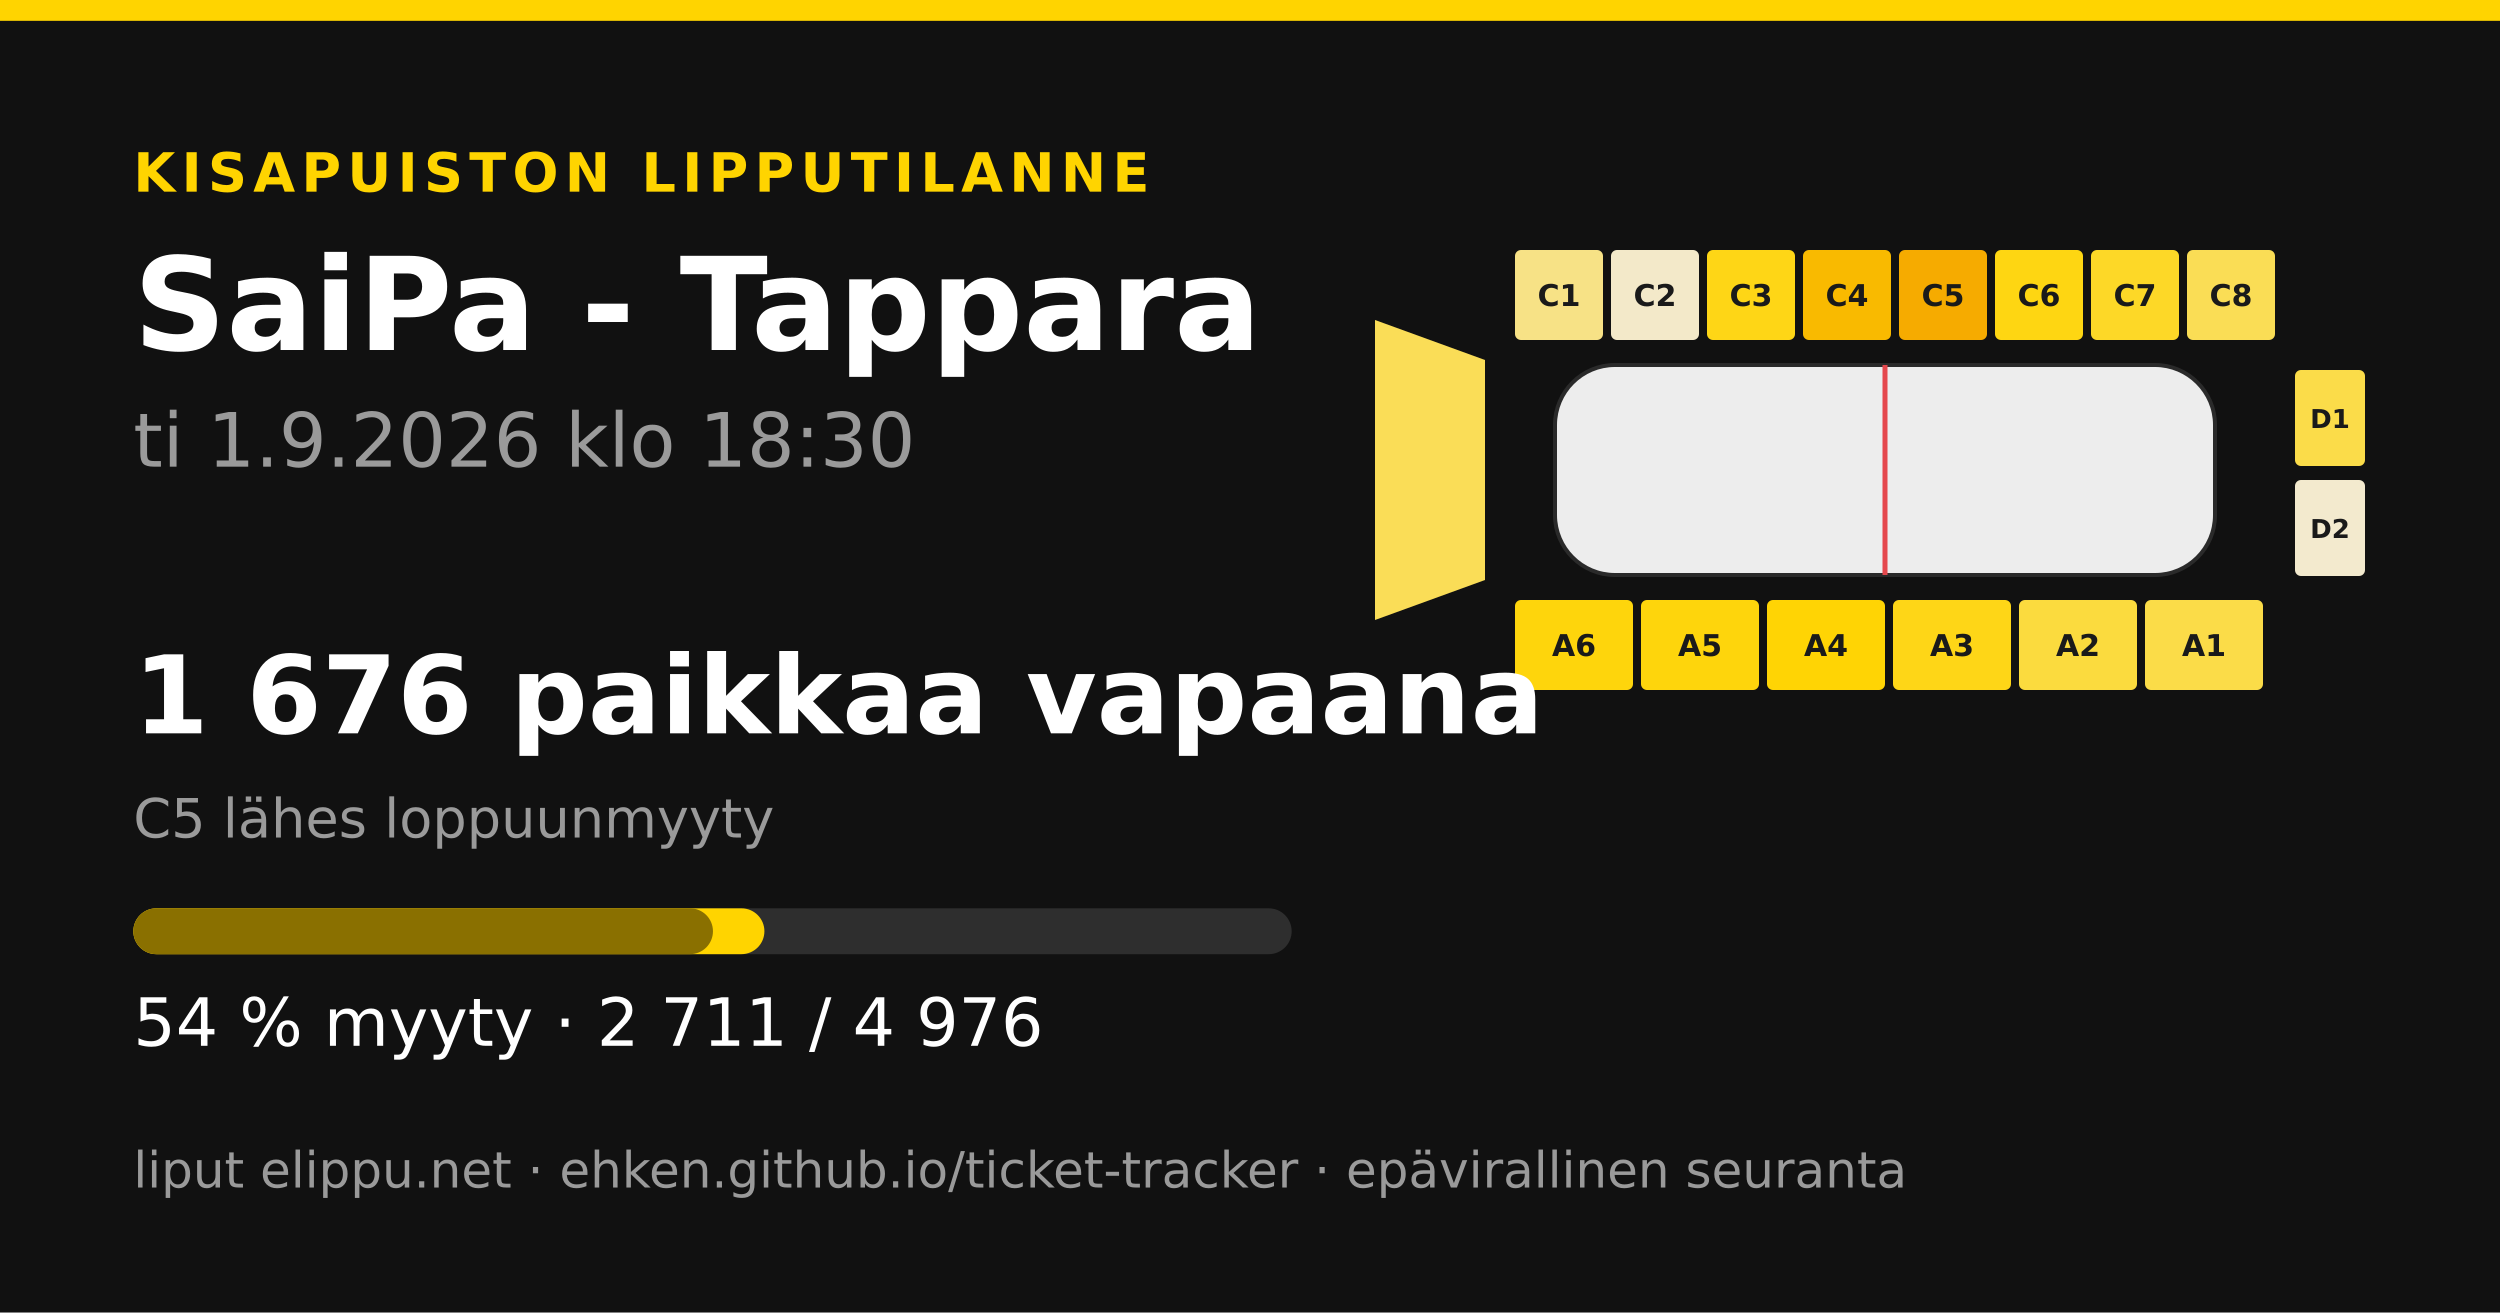
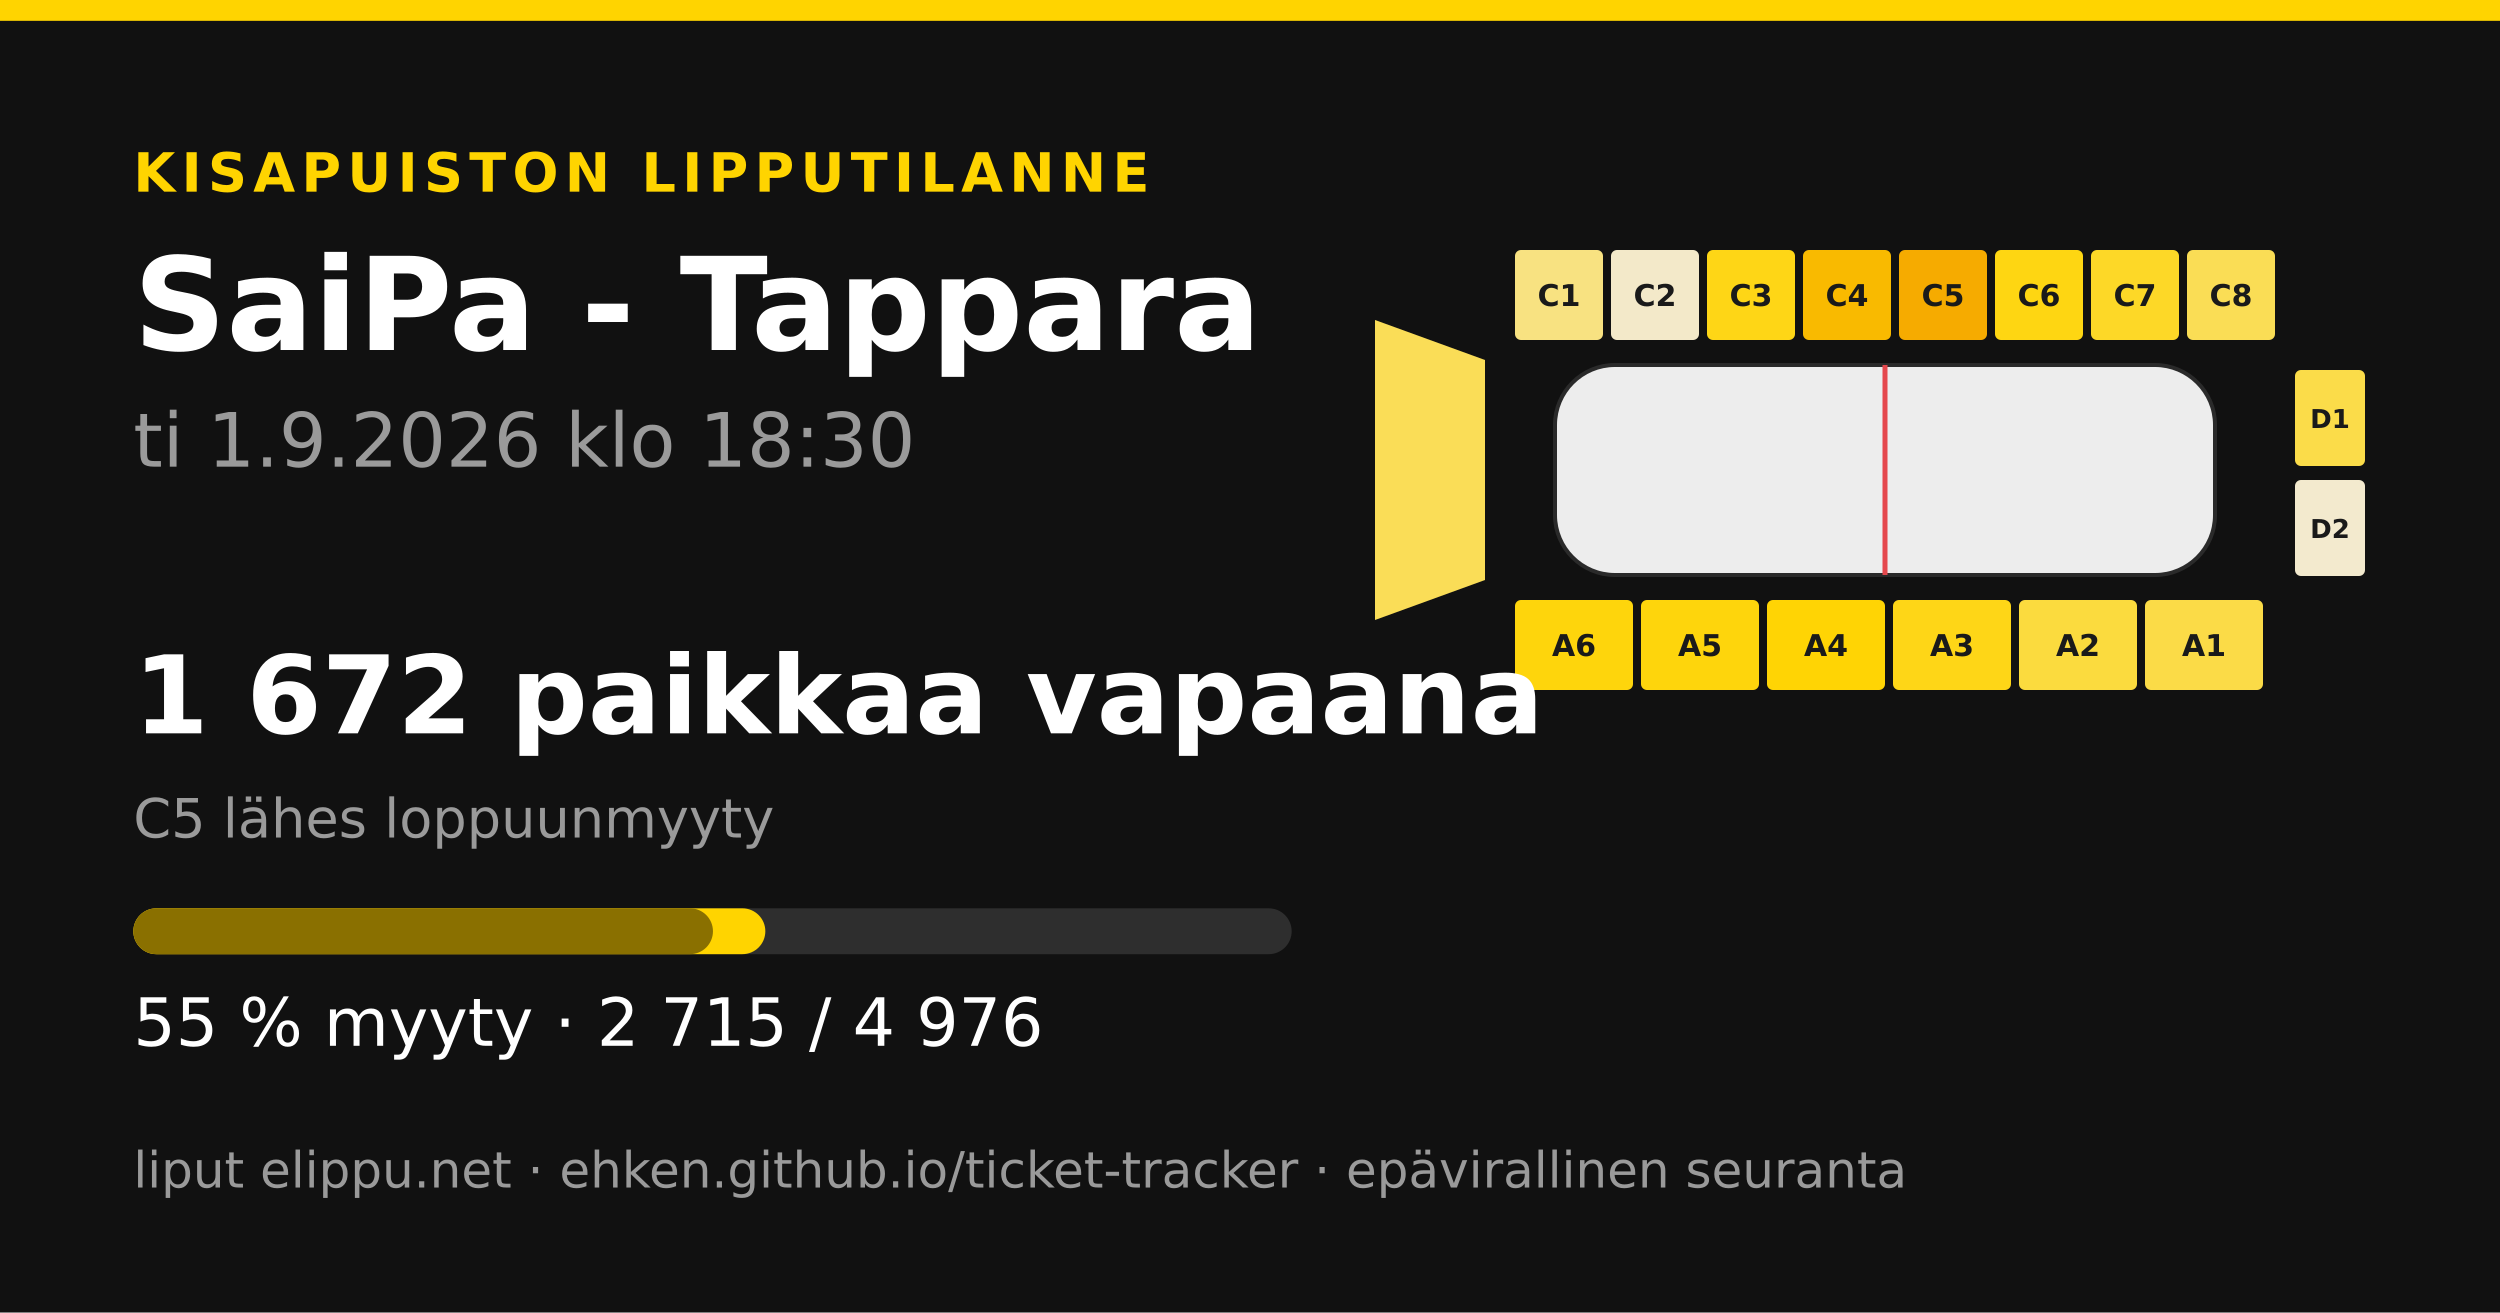
<svg xmlns="http://www.w3.org/2000/svg" width="1200" height="630" viewBox="0 0 1200 630">
  <rect width="1200" height="630" fill="#111111" />
  <rect x="0" y="0" width="1200" height="10" fill="#ffd400" />
  <text x="64" y="92" font-family="&quot;DejaVu Sans&quot;, &quot;Helvetica Neue&quot;, Helvetica, Arial, sans-serif" font-size="26" font-weight="700" fill="#ffd400" text-anchor="start" letter-spacing="3">KISAPUISTON LIPPUTILANNE</text>
  <text x="64" y="168" font-family="&quot;DejaVu Sans&quot;, &quot;Helvetica Neue&quot;, Helvetica, Arial, sans-serif" font-size="62" font-weight="700" fill="#ffffff" text-anchor="start" letter-spacing="0">SaiPa - Tappara</text>
  <text x="64" y="224" font-family="&quot;DejaVu Sans&quot;, &quot;Helvetica Neue&quot;, Helvetica, Arial, sans-serif" font-size="36" font-weight="400" fill="#9a9a9a" text-anchor="start" letter-spacing="0">ti 1.9.2026 klo 18:30</text>
  <polygon points="660,153.6 712.8,172.8 712.8,278.4 660,297.6" fill="#fadd57" />
-   <rect x="727.2" y="120" width="42.24" height="43.2" rx="2.88" fill="#f7e286" />
+   <rect x="727.2" y="120" width="42.24" height="43.2" rx="2.88" fill="#f8e281" />
  <text x="748.32" y="146.88" font-family="&quot;DejaVu Sans&quot;, &quot;Helvetica Neue&quot;, Helvetica, Arial, sans-serif" font-size="14.4" font-weight="700" fill="#1a1a1a" text-anchor="middle" letter-spacing="0">C1</text>
  <rect x="773.28" y="120" width="42.24" height="43.2" rx="2.88" fill="#f3e9c9" />
  <text x="794.4" y="146.88" font-family="&quot;DejaVu Sans&quot;, &quot;Helvetica Neue&quot;, Helvetica, Arial, sans-serif" font-size="14.4" font-weight="700" fill="#1a1a1a" text-anchor="middle" letter-spacing="0">C2</text>
  <rect x="819.36" y="120" width="42.24" height="43.2" rx="2.88" fill="#fed616" />
  <text x="840.48" y="146.88" font-family="&quot;DejaVu Sans&quot;, &quot;Helvetica Neue&quot;, Helvetica, Arial, sans-serif" font-size="14.4" font-weight="700" fill="#1a1a1a" text-anchor="middle" letter-spacing="0">C3</text>
  <rect x="865.44" y="120" width="42.24" height="43.2" rx="2.88" fill="#f9ba00" />
  <text x="886.56" y="146.88" font-family="&quot;DejaVu Sans&quot;, &quot;Helvetica Neue&quot;, Helvetica, Arial, sans-serif" font-size="14.4" font-weight="700" fill="#1a1a1a" text-anchor="middle" letter-spacing="0">C4</text>
  <rect x="911.52" y="120" width="42.24" height="43.2" rx="2.88" fill="#f6ab00" />
  <text x="932.64" y="146.88" font-family="&quot;DejaVu Sans&quot;, &quot;Helvetica Neue&quot;, Helvetica, Arial, sans-serif" font-size="14.4" font-weight="700" fill="#1a1a1a" text-anchor="middle" letter-spacing="0">C5</text>
  <rect x="957.6" y="120" width="42.24" height="43.2" rx="2.88" fill="#fed612" />
  <text x="978.72" y="146.88" font-family="&quot;DejaVu Sans&quot;, &quot;Helvetica Neue&quot;, Helvetica, Arial, sans-serif" font-size="14.4" font-weight="700" fill="#1a1a1a" text-anchor="middle" letter-spacing="0">C6</text>
  <rect x="1003.68" y="120" width="42.24" height="43.2" rx="2.88" fill="#fdd827" />
  <text x="1024.8" y="146.88" font-family="&quot;DejaVu Sans&quot;, &quot;Helvetica Neue&quot;, Helvetica, Arial, sans-serif" font-size="14.4" font-weight="700" fill="#1a1a1a" text-anchor="middle" letter-spacing="0">C7</text>
  <rect x="1049.76" y="120" width="42.24" height="43.2" rx="2.88" fill="#fadd55" />
  <text x="1070.88" y="146.88" font-family="&quot;DejaVu Sans&quot;, &quot;Helvetica Neue&quot;, Helvetica, Arial, sans-serif" font-size="14.4" font-weight="700" fill="#1a1a1a" text-anchor="middle" letter-spacing="0">C8</text>
  <rect x="727.2" y="288" width="56.64" height="43.2" rx="2.88" fill="#fed50c" />
  <text x="755.52" y="314.88" font-family="&quot;DejaVu Sans&quot;, &quot;Helvetica Neue&quot;, Helvetica, Arial, sans-serif" font-size="14.4" font-weight="700" fill="#1a1a1a" text-anchor="middle" letter-spacing="0">A6</text>
  <rect x="787.68" y="288" width="56.64" height="43.2" rx="2.88" fill="#fed50c" />
  <text x="816" y="314.88" font-family="&quot;DejaVu Sans&quot;, &quot;Helvetica Neue&quot;, Helvetica, Arial, sans-serif" font-size="14.4" font-weight="700" fill="#1a1a1a" text-anchor="middle" letter-spacing="0">A5</text>
  <rect x="848.16" y="288" width="56.64" height="43.2" rx="2.88" fill="#ffd404" />
  <text x="876.48" y="314.88" font-family="&quot;DejaVu Sans&quot;, &quot;Helvetica Neue&quot;, Helvetica, Arial, sans-serif" font-size="14.4" font-weight="700" fill="#1a1a1a" text-anchor="middle" letter-spacing="0">A4</text>
  <rect x="908.64" y="288" width="56.64" height="43.2" rx="2.88" fill="#fed617" />
  <text x="936.96" y="314.88" font-family="&quot;DejaVu Sans&quot;, &quot;Helvetica Neue&quot;, Helvetica, Arial, sans-serif" font-size="14.4" font-weight="700" fill="#1a1a1a" text-anchor="middle" letter-spacing="0">A3</text>
  <rect x="969.12" y="288" width="56.64" height="43.2" rx="2.88" fill="#fbdb3e" />
  <text x="997.44" y="314.88" font-family="&quot;DejaVu Sans&quot;, &quot;Helvetica Neue&quot;, Helvetica, Arial, sans-serif" font-size="14.4" font-weight="700" fill="#1a1a1a" text-anchor="middle" letter-spacing="0">A2</text>
-   <rect x="1029.6" y="288" width="56.64" height="43.2" rx="2.88" fill="#fbdc48" />
+   <rect x="1029.6" y="288" width="56.64" height="43.2" rx="2.88" fill="#fbdb47" />
  <text x="1057.92" y="314.88" font-family="&quot;DejaVu Sans&quot;, &quot;Helvetica Neue&quot;, Helvetica, Arial, sans-serif" font-size="14.4" font-weight="700" fill="#1a1a1a" text-anchor="middle" letter-spacing="0">A1</text>
  <rect x="1101.6" y="177.6" width="33.6" height="46.08" rx="2.88" fill="#fbdc49" />
  <text x="1118.4" y="205.44" font-family="&quot;DejaVu Sans&quot;, &quot;Helvetica Neue&quot;, Helvetica, Arial, sans-serif" font-size="12.48" font-weight="700" fill="#1a1a1a" text-anchor="middle" letter-spacing="0">D1</text>
  <rect x="1101.6" y="230.4" width="33.6" height="46.08" rx="2.88" fill="#f3eace" />
  <text x="1118.4" y="258.24" font-family="&quot;DejaVu Sans&quot;, &quot;Helvetica Neue&quot;, Helvetica, Arial, sans-serif" font-size="12.48" font-weight="700" fill="#1a1a1a" text-anchor="middle" letter-spacing="0">D2</text>
  <rect x="746.4" y="175.2 " width="316.8" height="100.8" rx="28.8" fill="#ededed" stroke="#2a2a2a" stroke-width="1.92" />
  <line x1="904.8" y1="175.2" x2="904.8" y2="276" stroke="#e5484d" stroke-width="2.4" />
-   <text x="64" y="352" font-family="&quot;DejaVu Sans&quot;, &quot;Helvetica Neue&quot;, Helvetica, Arial, sans-serif" font-size="52" font-weight="700" fill="#ffffff" text-anchor="start" letter-spacing="0">1 676 paikkaa vapaana</text>
+   <text x="64" y="352" font-family="&quot;DejaVu Sans&quot;, &quot;Helvetica Neue&quot;, Helvetica, Arial, sans-serif" font-size="52" font-weight="700" fill="#ffffff" text-anchor="start" letter-spacing="0">1 672 paikkaa vapaana</text>
  <text x="64" y="402" font-family="&quot;DejaVu Sans&quot;, &quot;Helvetica Neue&quot;, Helvetica, Arial, sans-serif" font-size="26" font-weight="400" fill="#9a9a9a" text-anchor="start" letter-spacing="0">C5 lähes loppuunmyyty</text>
  <rect x="64" y="436" width="556" height="22" rx="11" fill="#2e2e2e" />
-   <rect x="64" y="436" width="302.917" height="22" rx="11" fill="#ffd400" />
+   <rect x="64" y="436" width="303.364" height="22" rx="11" fill="#ffd400" />
  <rect x="64" y="436" width="278.223" height="22" rx="11" fill="#8a7000" />
-   <text x="64" y="502" font-family="&quot;DejaVu Sans&quot;, &quot;Helvetica Neue&quot;, Helvetica, Arial, sans-serif" font-size="32" font-weight="400" fill="#ffffff" text-anchor="start" letter-spacing="0">54 % myyty · 2 711 / 4 976</text>
+   <text x="64" y="502" font-family="&quot;DejaVu Sans&quot;, &quot;Helvetica Neue&quot;, Helvetica, Arial, sans-serif" font-size="32" font-weight="400" fill="#ffffff" text-anchor="start" letter-spacing="0">55 % myyty · 2 715 / 4 976</text>
  <text x="64" y="570" font-family="&quot;DejaVu Sans&quot;, &quot;Helvetica Neue&quot;, Helvetica, Arial, sans-serif" font-size="24" font-weight="400" fill="#9a9a9a" text-anchor="start" letter-spacing="0">liput elippu.net · ehken.github.io/ticket-tracker · epävirallinen seuranta</text>
</svg>
